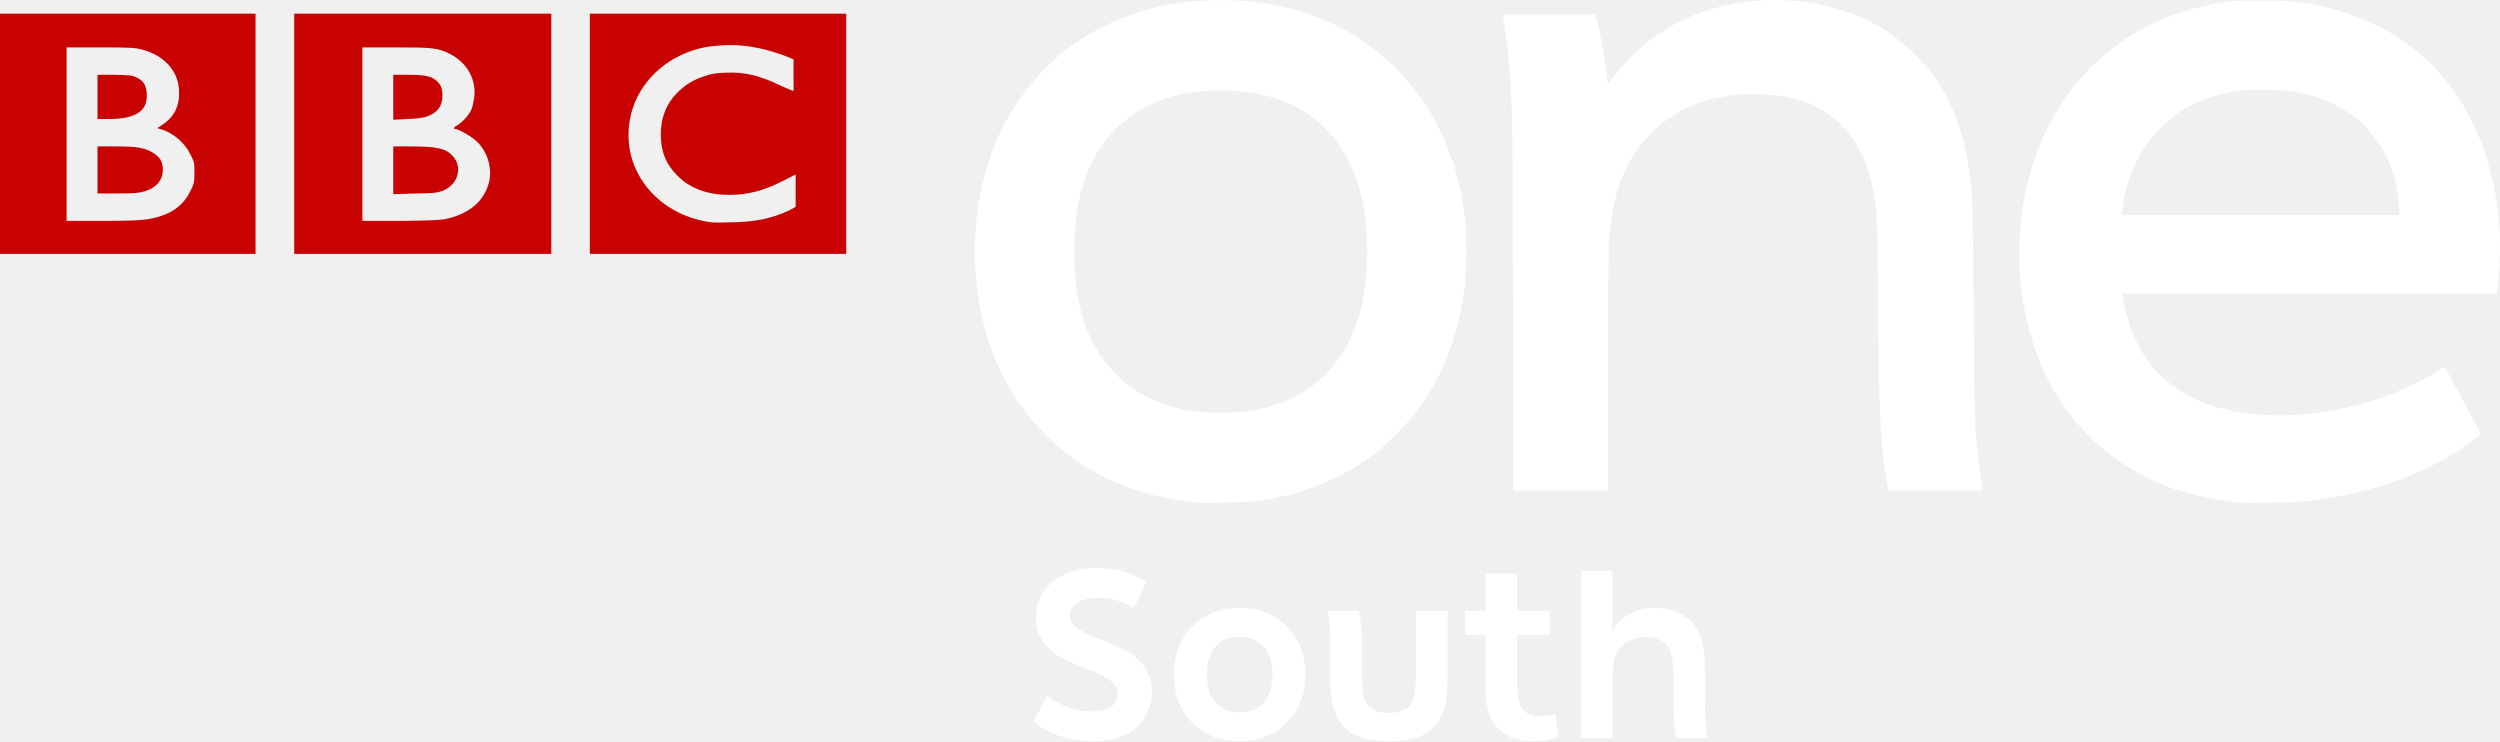
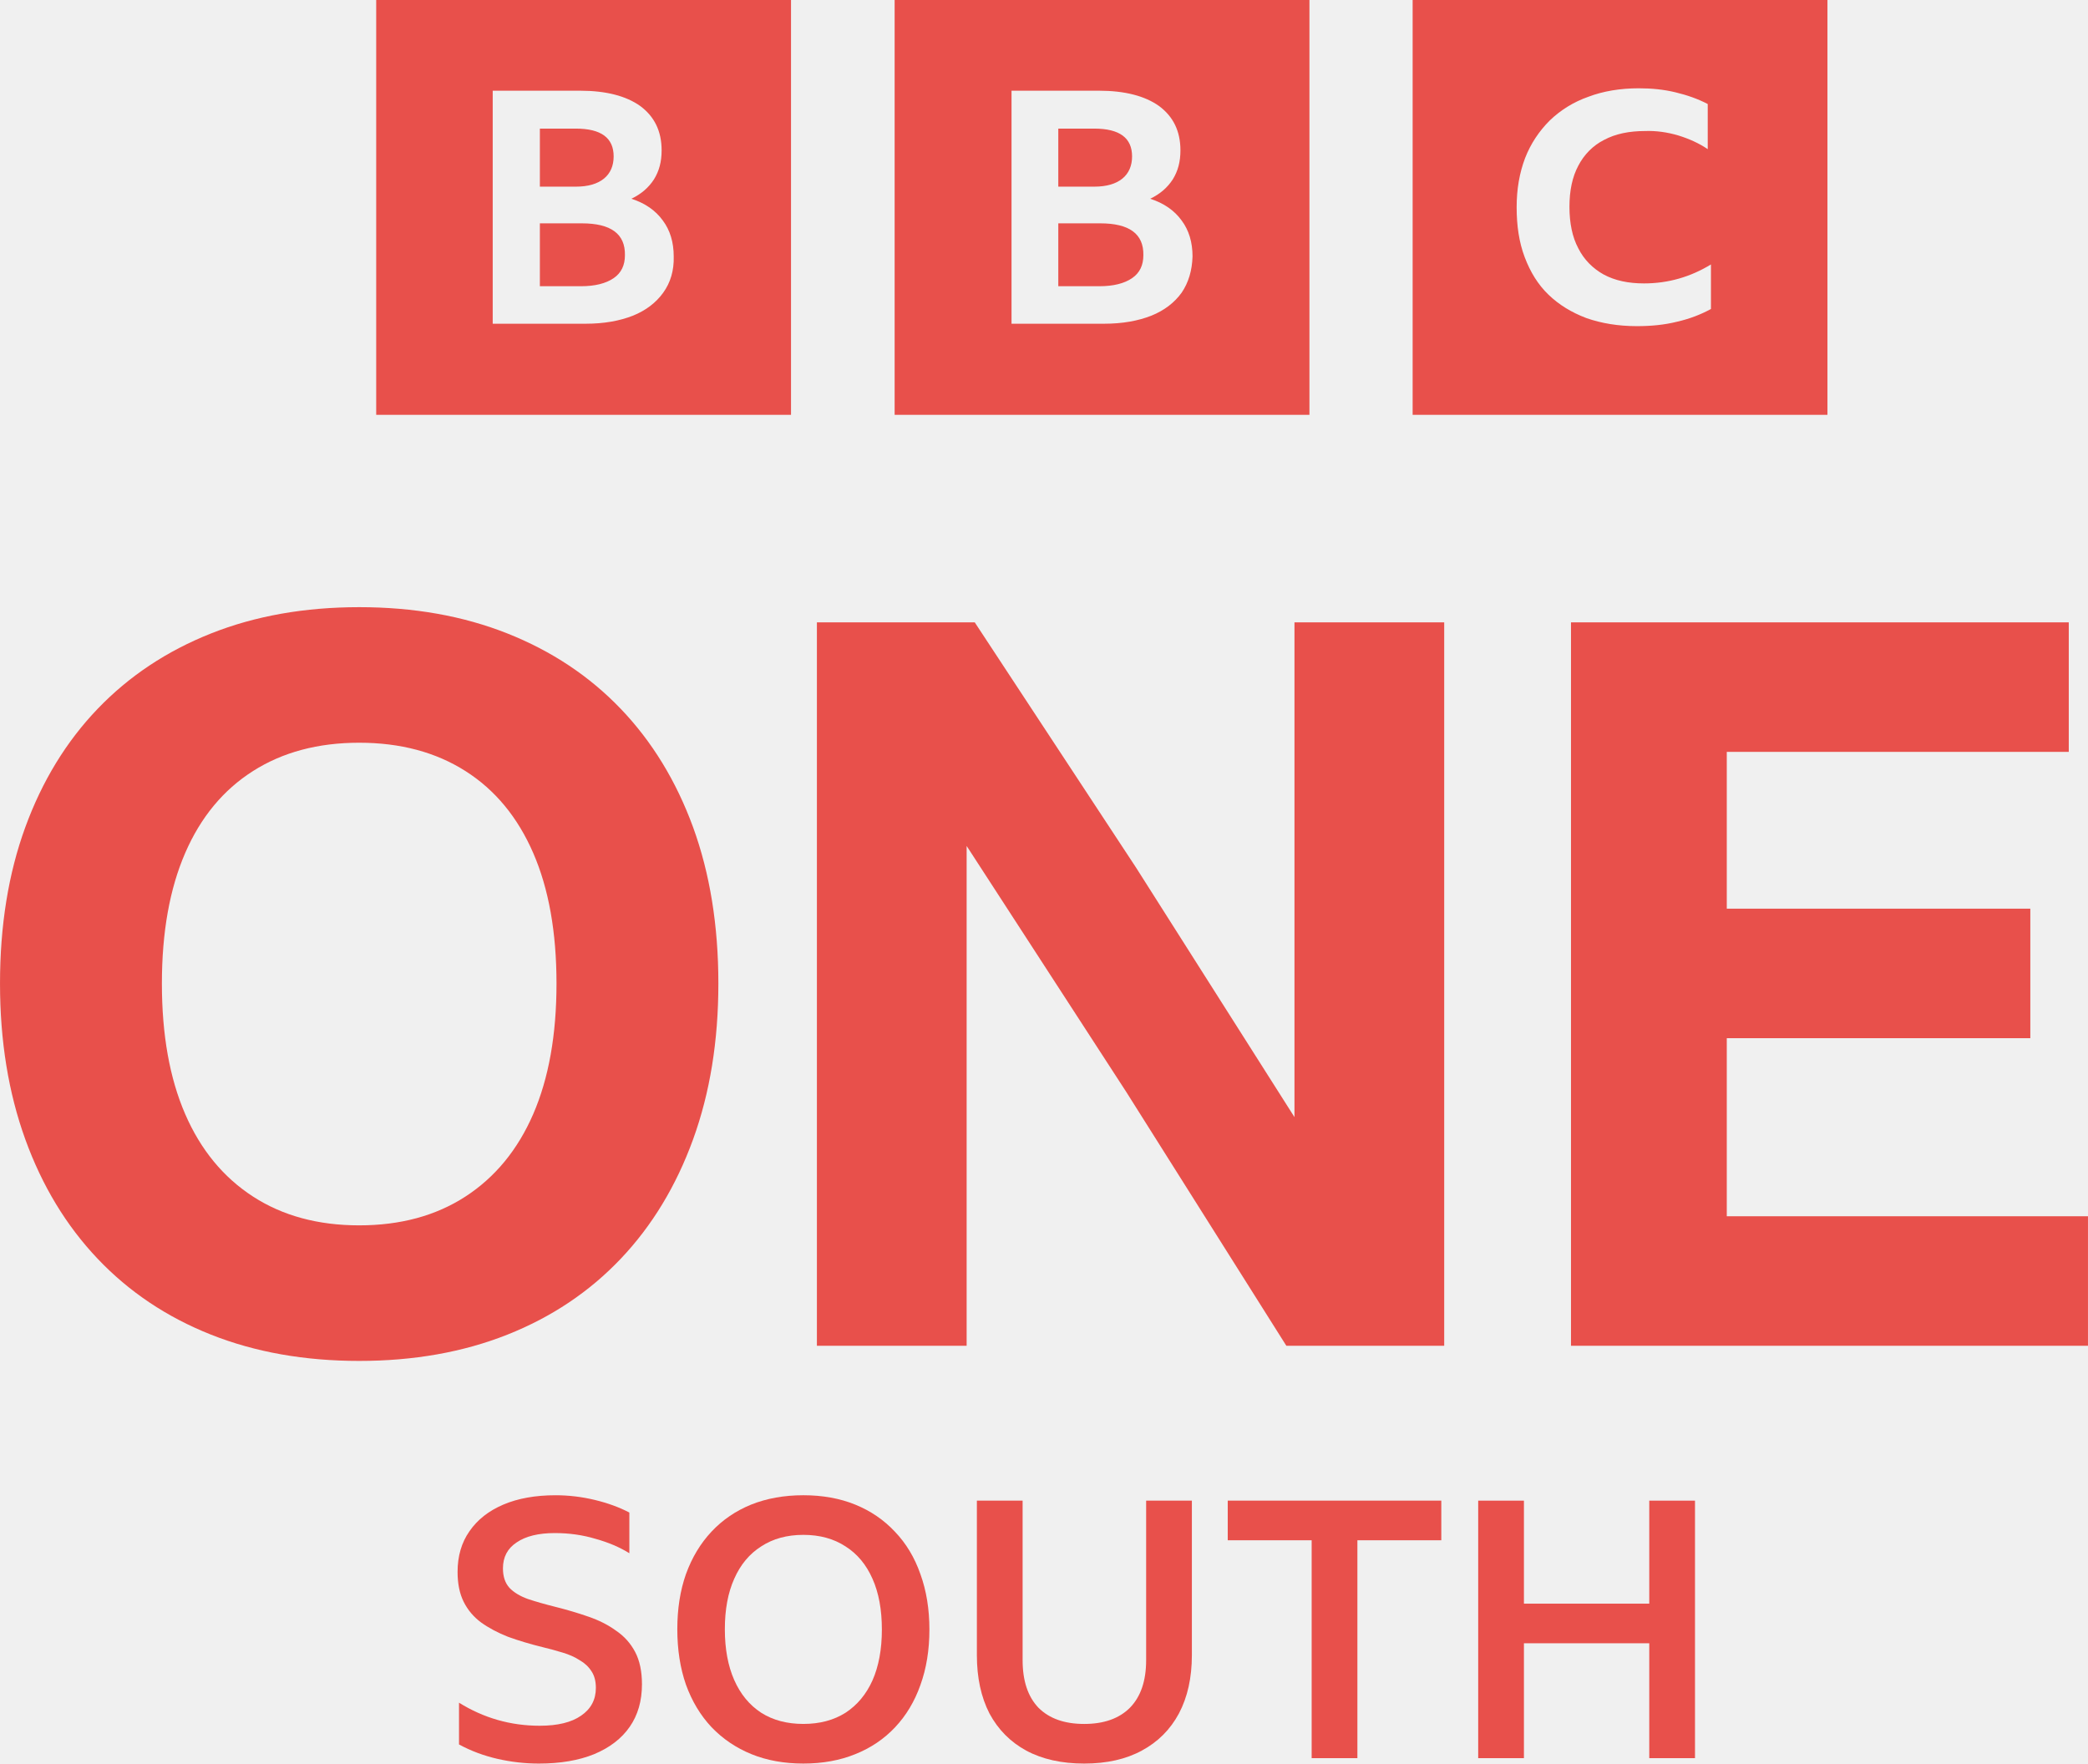
- <svg xmlns="http://www.w3.org/2000/svg" hola_ext_inject="disabled" version="1.1" viewBox="0 0 999 296.19" xml:space="preserve">
-   <defs>
-     <style type="text/css">
-     .fil0 {fill:#C90302}
-   </style>
-   </defs>
-   <g transform="matrix(1.25 0 0 -1.25 -1543.8 -811.2)">
-     <path d="m1584.8-830.48c6.774-4e-5 12.337-1.542 16.689-4.627l-3.966-8.179c-3.58 2.148-7.409 3.222-11.485 3.222-2.809-4e-5 -5.012-0.551-6.61-1.653-1.598-1.102-2.397-2.507-2.397-4.215 0-1.541 0.909-2.89 2.727-4.047 1.818-1.157 4.008-2.217 6.569-3.181 2.562-0.964 5.123-2.066 7.684-3.305 2.561-1.24 4.75-3.002 6.568-5.287 1.818-2.285 2.727-4.998 2.727-8.138 0-4.461-1.57-8.248-4.71-11.36-3.14-3.112-7.932-4.668-14.377-4.668-3.745 0-7.27 0.578-10.575 1.735-3.305 1.157-6.031 2.699-8.179 4.627l4.296 8.179c4.517-3.36 9.281-5.04 14.294-5.04 2.588 0 4.613 0.482 6.073 1.446 1.46 0.964 2.19 2.354 2.19 4.172 0 1.763-0.895 3.278-2.685 4.545s-3.966 2.368-6.528 3.304c-2.562 0.936-5.123 1.996-7.684 3.181s-4.736 2.905-6.527 5.164c-1.79 2.258-2.685 5.013-2.685 8.264 0 4.681 1.817 8.495 5.452 11.442 3.635 2.947 8.014 4.42 13.138 4.42z" fill="#fff" />
-     <path d="m1639-873.61c1.873 2.148 2.809 5.15 2.809 9.006-1e-4 3.856-0.936 6.858-2.809 9.006-1.873 2.037-4.434 3.056-7.683 3.056-3.249-4e-5 -5.81-1.019-7.683-3.056-1.874-2.148-2.811-5.15-2.811-9.006 0-3.856 0.937-6.858 2.811-9.006 1.873-2.037 4.433-3.056 7.683-3.056s5.81 1.019 7.683 3.056zm-22.844-6.361c-3.883 3.965-5.824 9.087-5.824 15.367 0 6.279 1.942 11.402 5.824 15.368 3.883 3.966 8.937 5.949 15.161 5.949 6.224-4e-5 11.278-1.983 15.161-5.949 3.883-3.966 5.824-9.089 5.824-15.368 0-6.279-1.942-11.401-5.824-15.367s-8.937-5.948-15.161-5.948-11.278 1.983-15.161 5.948z" fill="#fff" />
-     <path d="m1687.7-844.28h10.08v-21.729c0-4.076-0.358-7.271-1.074-9.584-0.716-2.313-1.873-4.296-3.472-5.95-2.809-2.918-7.546-4.377-14.21-4.377-6.554 0-11.291 1.459-14.21 4.377-1.542 1.654-2.67 3.638-3.386 5.95-0.716 2.313-1.074 5.508-1.074 9.584v10.328c0 4.681-0.276 8.482-0.827 11.402h9.997c0.605-3.195 0.908-6.996 0.908-11.402v-8.676c0-2.864 0.124-5.054 0.372-6.568 0.248-1.514 0.813-2.74 1.696-3.676 1.652-1.543 3.855-2.315 6.609-2.315s4.902 0.772 6.445 2.315c1.432 1.488 2.148 4.902 2.148 10.244z" fill="#fff" />
-     <path d="m1732.3-877.24 0.91-7.269c-2.424-0.936-4.958-1.404-7.602-1.404-5.838 0-10.052 1.707-12.642 5.121-2.037 2.811-3.056 6.859-3.056 12.145v16.689h-6.528v7.685h6.528v11.896h10.08v-11.896h10.411v-7.685h-10.411v-15.201c0-3.91 0.523-6.636 1.568-8.179 1.103-1.708 2.948-2.562 5.537-2.562 1.982-2e-5 3.716 0.22 5.204 0.661z" fill="#fff" />
-     <path d="m1780.9-884.93h-9.997c-0.607 2.809-0.91 6.582-0.91 11.318v8.51c-1e-4 5.233-0.771 8.62-2.312 10.164-1.599 1.597-3.802 2.395-6.611 2.395-3.194-4e-5 -5.865-1.102-8.013-3.305-1.047-1.157-1.722-2.588-2.025-4.295-0.302-1.707-0.454-4.103-0.454-7.187v-17.599h-10.08v53.456h9.997v-18.92h0.083c1.046 1.983 2.766 3.663 5.162 5.04 2.396 1.377 5.136 2.065 8.221 2.065 4.848-4e-5 8.758-1.487 11.732-4.46 1.543-1.599 2.659-3.568 3.347-5.909 0.688-2.341 1.032-5.549 1.032-9.625v-10.328c0-4.626 0.276-8.399 0.827-11.318z" fill="#fff" />
-     <path d="m1626.7-648.99c-1.416 0.018-2.855 5e-3 -4.294-0.038-18.263-0.556-34.362-6.186-47.583-16.641-7.245-5.728-14.799-15.124-19.171-23.811-11.785-23.415-11.982-55.166-0.498-78.641 3.939-8.052 7.899-13.601 14.11-19.823 12.571-12.595 28.205-19.612 48.35-21.664 3.094-0.315 17.156 0.086 20.283 0.575 17.303 2.712 31.204 9.299 42.292 20.015 12.898 12.465 20.319 27.811 23.006 47.583 0.69 5.079 0.77 17.883 0.153 22.929-2.428 19.883-10.155 36.206-22.967 48.58-13.931 13.454-32.438 20.666-53.68 20.935zm-0.652-28.872c3.929-0.035 7.844-0.421 11.388-1.15 18.441-3.794 30.208-16.618 33.626-36.656 1.362-7.979 1.362-19.343 0-27.415-3.718-22.037-17.67-35.327-39.378-37.576-3.432-0.356-9.62-0.33-13.113 0.038-11.138 1.175-19.946 5.122-26.84 12.04-6.789 6.812-10.736 15.328-12.615 27.3-0.793 5.055-0.788 18.414 0 23.657 0.675 4.501 2.022 9.787 3.297 12.998 4.737 11.926 13.358 20.209 25.23 24.194 5.222 1.753 11.857 2.628 18.404 2.569z" fill="#fff" />
-     <path d="m1958.5-649.11c-8.579 0.024-10.91-0.171-17.216-1.419-26.693-5.28-47.271-23.567-55.904-49.615-3.991-12.043-5.546-24.733-4.524-37.269 2.238-27.46 14.536-48.777 35.352-61.348 9.816-5.928 19.87-9.115 34.393-10.851 0.597-0.071 5.141-0.087 10.084-0.038 7.077 0.07 10.046 0.234 14.072 0.767 18.094 2.394 33.809 7.841 46.471 16.066 3.37 2.189 6.863 4.773 6.863 5.099 0 0.14-2.611 5.058-5.79 10.928l-5.79 10.659-1.687-1.112c-23.313-14.913-57.601-18.933-78.142-9.202-12.804 6.065-20.251 16.576-23.082 32.591l-0.192 0.997h119.63l0.153 0.69c0.922 3.95 1.333 14.802 0.805 21.165-0.75 9.028-1.97 15.206-4.524 22.967-7.956 24.18-25.636 40.583-50.229 46.625-7.269 1.786-11.502 2.275-20.743 2.301zm-2.531-28.527c4.54 0.085 9.699-0.18 12.768-0.729 8.953-1.6 15.712-4.786 21.434-10.084 6.814-6.308 11.17-15.896 11.771-25.958l0.192-3.336h-88.802l0.192 1.84c0.709 6.78 3.459 14.393 7.362 20.322 2.259 3.432 7.482 8.603 11.043 10.928 4.883 3.186 10.627 5.351 17.101 6.48 1.686 0.294 4.216 0.486 6.94 0.537z" fill="#fff" />
-     <path d="m1749.1-767.69c0 23.413 0.123 39.615 0.32 42.072 1.258 15.693 5.258 25.813 13.471 34.079 8.731 8.786 20.473 12.957 35.021 12.441 11.66-0.414 19.791-3.621 26.193-10.33 5.026-5.268 8.014-11.424 9.758-20.104 1.274-6.343 1.4-9.252 1.567-36.263 0.219-35.192 0.804-46.616 2.981-58.188l0.336-1.782h30.182l-0.565 3.487c-0.587 3.619-1.231 9.469-1.833 16.658-0.21 2.506-0.447 17.851-0.592 38.275-0.238 33.7-0.321 36.283-1.409 44.009-1.622 11.516-5.49 22.005-10.908 29.579-4.453 6.226-11.832 12.941-18.19 16.556-15.944 9.066-37.536 10.792-55.959 4.471-6.68-2.291-12.792-5.665-18.16-10.024-3.368-2.735-8.367-7.86-10.49-10.755-0.842-1.149-1.614-2.089-1.714-2.089-0.1 0-0.35 1.569-0.554 3.487-0.581 5.462-1.833 12.263-3.196 17.355l-0.312 1.162h-29.64l0.391-2.247c1.321-7.608 2.206-17.988 2.619-30.756 0.166-5.116 0.303-34.021 0.306-64.235v-54.934h30.372v38.076z" fill="#fff" />
-     <path d="m1235-653.33v-76.793h81.734v76.793h-81.734zm21.332-10.778h10.778c9.739 0 11.089-0.122 13.248-0.675 6.985-1.786 11.518-6.644 11.901-12.799 0.326-5.227-1.496-8.847-5.614-11.452l-1.347-0.898 1.572-0.445c3.993-1.406 7.267-4.389 8.982-7.859 1.144-2.315 1.347-2.306 1.347-5.838 0-3.527-0.215-3.772-1.347-6.062-2.551-5.162-6.998-7.905-14.146-8.982-2.161-0.323-5.951-0.445-14.146-0.453h-11.227v55.462zm9.88-8.758v-14.146h3.593c1.918 3e-3 4.257 0.208 5.389 0.445 4.987 1.057 7.058 3.402 6.736 7.859-0.178 2.453-0.971 3.92-3.144 4.939-1.622 0.76-2.178 0.802-7.185 0.898h-5.389zm0-22.903v-15.045h5.389c2.941 4e-3 6.235 0.072 7.41 0.223 5.17 0.747 8.084 3.36 8.084 7.41 0 2.562-1.007 4.101-3.144 5.389-2.574 1.552-4.893 2.021-11.676 2.021h-6.063z" fill="#c80201" />
-     <path d="m1329.1-653.33v-76.793h82.182v76.793h-82.182zm21.781-10.778h10.554c11.969-6e-3 13.513-0.158 17.29-2.021 5.699-2.816 8.779-8.441 7.859-14.371-0.193-1.242-0.576-2.865-0.898-3.593-0.711-1.609-3.003-4.139-4.491-4.941-1.127-0.604-1.424-1.122-0.673-1.122 1.038 0 5.37-2.513 6.961-4.042 3.504-3.367 5.019-8.736 3.817-13.248-1.496-5.621-5.829-9.48-12.574-11.228-2.353-0.611-3.633-0.774-15.269-0.898h-12.574v55.462zm9.88-8.758v-14.371l4.491 0.223c2.624 0.101 4.945 0.395 5.838 0.675 3.64 1.145 5.426 3.325 5.389 6.961-0.022 2.283-0.579 3.503-2.021 4.715-1.611 1.356-3.708 1.796-8.982 1.796h-4.715zm0-22.903v-15.269l6.736 0.223c5.708 0.122 6.694 0.079 8.533 0.675 5.245 1.699 7.146 7.435 3.817 11.226-2.184 2.487-5.104 3.136-13.248 3.144h-5.838z" fill="#c80201" />
-     <path d="m1423.6-653.33v-76.793h81.958v76.793h-81.958zm42.663-10.104c5.956 0.331 11.824-0.568 19.086-3.144l3.368-1.347v-5.165c0-2.794 0.065-4.94 0-4.94s-1.879 0.647-3.817 1.571c-6.892 3.279-11.427 4.501-17.739 4.267-3.304-0.122-4.464-0.28-6.961-1.122-3.775-1.276-6.204-2.813-8.757-5.389-3.462-3.492-5.173-8.052-5.165-13.248 0.014-5.518 1.714-9.632 5.389-13.248 4.124-4.056 9.487-6.031 16.392-6.062 6.119 0 11.26 1.334 17.739 4.716l3.593 1.796v-10.33l-2.021-1.122c-5.813-2.679-10.797-3.652-17.963-3.817-2.898-0.072-6.113-0.151-7.185 0-11.172 1.574-20.21 8.158-24.251 17.738-2.424 5.748-2.654 12.475-0.673 18.637 3.162 9.838 12.033 17.356 22.903 19.536 2.052 0.41 4.077 0.568 6.063 0.675z" fill="#c80201" />
+ <svg xmlns="http://www.w3.org/2000/svg" width="800" height="675.67" version="1.1" viewBox="0 0 800 675.67" xml:space="preserve">
+   <path d="m265.55 316.93c-6.468-17.688-15.703-32.813-27.718-45.358-12.015-12.544-26.496-22.152-43.426-28.873-16.93-6.72-35.852-10.077-56.789-10.077s-39.865 3.363-56.789 10.083c-16.924 6.72-31.4 16.341-43.42 28.873-12.021 12.532-21.256 27.663-27.718 45.358-6.462 17.694-9.686 37.663-9.686 59.887 0 21.972 3.237 41.868 9.692 59.701s15.703 33.084 27.718 45.743 26.484 22.351 43.42 29.071 35.858 10.071 56.783 10.071 39.865-3.357 56.789-10.071c16.924-6.714 31.412-16.413 43.426-29.071s21.244-27.916 27.718-45.743c6.474-17.827 9.686-37.729 9.686-59.701 0-22.225-3.237-42.181-9.686-59.893zm-61.247 109.9c-5.95 13.705-14.608 24.228-25.967 31.598-11.359 7.37-24.95 11.04-40.713 11.04s-29.33-3.676-40.695-11.04c-11.365-7.364-20.035-17.893-25.979-31.598-5.944-13.705-8.922-30.359-8.922-50.008 0-19.65 2.978-36.297 8.922-50.008s14.596-24.162 25.979-31.4 24.932-10.854 40.695-10.854 29.33 3.622 40.713 10.854c11.383 7.232 20.017 17.712 25.967 31.4 5.95 13.687 8.916 30.371 8.916 50.008s-2.978 36.321-8.916 50.008zm288.55 88.772-61.247-97.111-61.247-94.385v191.5h-57.372v-277.16h60.483l61.83 94.006 60.669 95.552v-189.56h57.366v277.16h-60.471zm109.07-277.16h190.71v49.617h-131.03v60.08h116.3v49.617h-116.3v68.226h138.39v49.617h-198.08v-277.16z" fill="#e8504b" stroke-width="6.016" />
+   <path class="st0" d="m144.14-1.9648e-5v158.93h158.93v-158.93zm198.63 0v158.93h158.93v-158.93zm198.47 0v158.93h158.93v-158.93zm86.648 33.826c4.942 0 9.579 0.463 14.058 1.544 4.479 1.081 8.495 2.472 12.356 4.48v17.298c-3.398-2.317-7.261-4.016-11.276-5.252-4.17-1.236-8.494-1.853-12.664-1.698-6.178 0-11.431 1.08-15.756 3.397-4.325 2.162-7.723 5.715-9.886 9.886-2.317 4.325-3.397 9.578-3.397 15.756s1.08 11.582 3.397 15.907c2.162 4.325 5.561 7.723 9.732 10.039 4.325 2.317 9.422 3.4 15.445 3.4 9.267 0 17.762-2.473 25.639-7.261v17.059l-0.154 0.085c-3.707 2.008-8.033 3.709-12.821 4.79-4.942 1.236-10.039 1.698-15.445 1.698-7.105 0-13.592-1.081-19.307-3.089-5.715-2.162-10.5-5.098-14.516-8.96-4.016-3.861-6.951-8.648-9.113-14.362-2.162-5.715-3.089-12.048-3.089-19.153 0-6.95 1.081-13.13 3.243-18.845 2.162-5.56 5.405-10.347 9.421-14.362 4.17-4.016 9.112-7.106 14.827-9.113 5.715-2.162 12.202-3.243 19.307-3.243zm-439.11 0.926h33.515c9.885 0 17.608 2.009 23.014 5.87 5.406 4.016 8.187 9.576 8.187 16.99 0 4.325-0.927 7.876-2.935 11.119-2.008 3.089-4.787 5.561-8.649 7.415 5.251 1.699 9.265 4.477 12.046 8.338 2.78 3.707 4.172 8.341 4.172 13.747 0.155 5.406-1.238 10.039-4.018 13.901s-6.641 6.798-11.584 8.806c-5.097 2.008-11.119 3.089-18.07 3.089h-35.678zm198.78 0h33.518c9.885 0 17.605 2.009 23.011 5.87 5.406 4.016 8.187 9.576 8.187 16.99 0 4.325-0.927 7.876-2.935 11.119-2.008 3.089-4.787 5.561-8.649 7.415 5.251 1.699 9.268 4.477 12.049 8.338 2.78 3.707 4.169 8.341 4.169 13.747-0.155 5.406-1.543 10.039-4.169 13.901-2.78 3.861-6.641 6.798-11.584 8.806-5.097 2.008-11.122 3.089-18.073 3.089h-35.524zm-180.71 14.519v22.242h13.747c4.788 0 8.34-1.081 10.812-3.089 2.471-2.008 3.708-4.942 3.708-8.495 0-7.105-4.789-10.658-14.519-10.658zm198.63 0v22.242h13.747c4.788 0 8.341-1.081 10.812-3.089 2.471-2.008 3.708-4.942 3.708-8.495 0-7.105-4.789-10.658-14.519-10.658zm-198.63 36.296v24.094h15.756c5.406 0 9.575-1.081 12.51-3.089 2.935-2.008 4.323-4.941 4.323-8.803 0.155-8.186-5.405-12.202-16.525-12.202zm198.63 0v24.094h15.756c5.406 0 9.575-1.081 12.51-3.089 2.935-2.008 4.326-4.941 4.326-8.803 0.155-8.186-5.408-12.202-16.528-12.202z" clip-rule="evenodd" fill="#e8504b" fill-rule="evenodd" stroke-width="1.544" />
+   <link rel="stylesheet" type="text/css" />
+   <link rel="stylesheet" type="text/css" />
+   <style lang="en" type="text/css" />
+   <style lang="en" type="text/css" />
+   <g transform="translate(-6820)" fill="#e8504b" font-family="'BBC Reith Sans'" font-size="40px" font-weight="500" letter-spacing=".093px" stroke-width="3.45">
+     <path d="m7026.5 675.67q-8.003 0-15.868-1.794-7.865-1.794-14.764-5.519v-16.006q14.212 8.831 30.908 8.831 10.349 0 15.868-3.864 5.657-3.864 5.657-10.625 0-3.864-1.656-6.347-1.656-2.622-4.553-4.277-2.76-1.794-6.485-2.898-3.587-1.104-7.589-2.07-7.313-1.794-13.384-4.001-5.933-2.346-10.349-5.519-4.277-3.174-6.623-7.865-2.346-4.691-2.346-11.452 0-9.107 4.553-15.592 4.553-6.623 12.97-10.211 8.417-3.587 20.007-3.587 7.589 0 15.04 1.794t13.246 4.829v15.592q-5.519-3.45-12.97-5.519-7.313-2.208-15.592-2.208-9.383 0-14.626 3.587-5.243 3.45-5.243 9.935 0 4.691 2.484 7.451 2.484 2.622 7.037 4.277 4.553 1.518 10.625 3.036 6.623 1.656 12.556 3.725 6.071 2.07 10.625 5.381 4.691 3.174 7.313 8.141t2.622 12.418q0 9.521-4.691 16.282-4.691 6.761-13.66 10.487-8.831 3.587-21.111 3.587z" style="white-space:pre" />
+     <path d="m7127.8 572.87q11.038 0 19.869 3.587 8.831 3.587 15.178 10.349 6.485 6.761 9.797 16.282 3.45 9.521 3.45 21.249 0 11.728-3.45 21.249-3.312 9.383-9.659 16.144-6.347 6.761-15.316 10.349-8.831 3.587-19.869 3.587t-19.869-3.587-15.316-10.349q-6.347-6.761-9.797-16.282-3.312-9.521-3.312-21.249 0-11.728 3.312-21.111 3.45-9.521 9.797-16.282 6.347-6.761 15.178-10.349 8.969-3.587 20.007-3.587zm0 87.618q9.383 0 16.144-4.277 6.761-4.415 10.349-12.418 3.587-8.141 3.587-19.455 0-11.452-3.587-19.455-3.587-8.141-10.349-12.418-6.761-4.415-16.144-4.415-9.383 0-16.144 4.415-6.761 4.277-10.349 12.418-3.587 8.003-3.587 19.317 0 11.314 3.587 19.455 3.588 8.141 10.349 12.556 6.761 4.277 16.144 4.277z" style="white-space:pre" />
+     <path d="m7235.4 675.67q-12.97 0-22.215-4.967-9.107-4.967-14.074-14.212-4.829-9.383-4.829-22.353v-59.194h17.524v61.126q0 11.866 6.071 18.214 6.209 6.209 17.524 6.209 11.314 0 17.524-6.209 6.209-6.347 6.209-18.214v-61.126h17.524v59.194q0 12.97-4.967 22.353-4.967 9.245-14.212 14.212-9.107 4.967-22.077 4.967z" style="white-space:pre" />
+     <path d="m7290.4 574.94h81.823v15.178h-32.15v83.479h-17.524v-83.479h-32.15z" style="white-space:pre" />
+     <path d="m7451.9 673.6v-44.016h-48.017v44.016h-17.524v-98.657h17.524v39.463h48.017v-39.463h17.524v98.657z" style="white-space:pre" />
  </g>
</svg>
